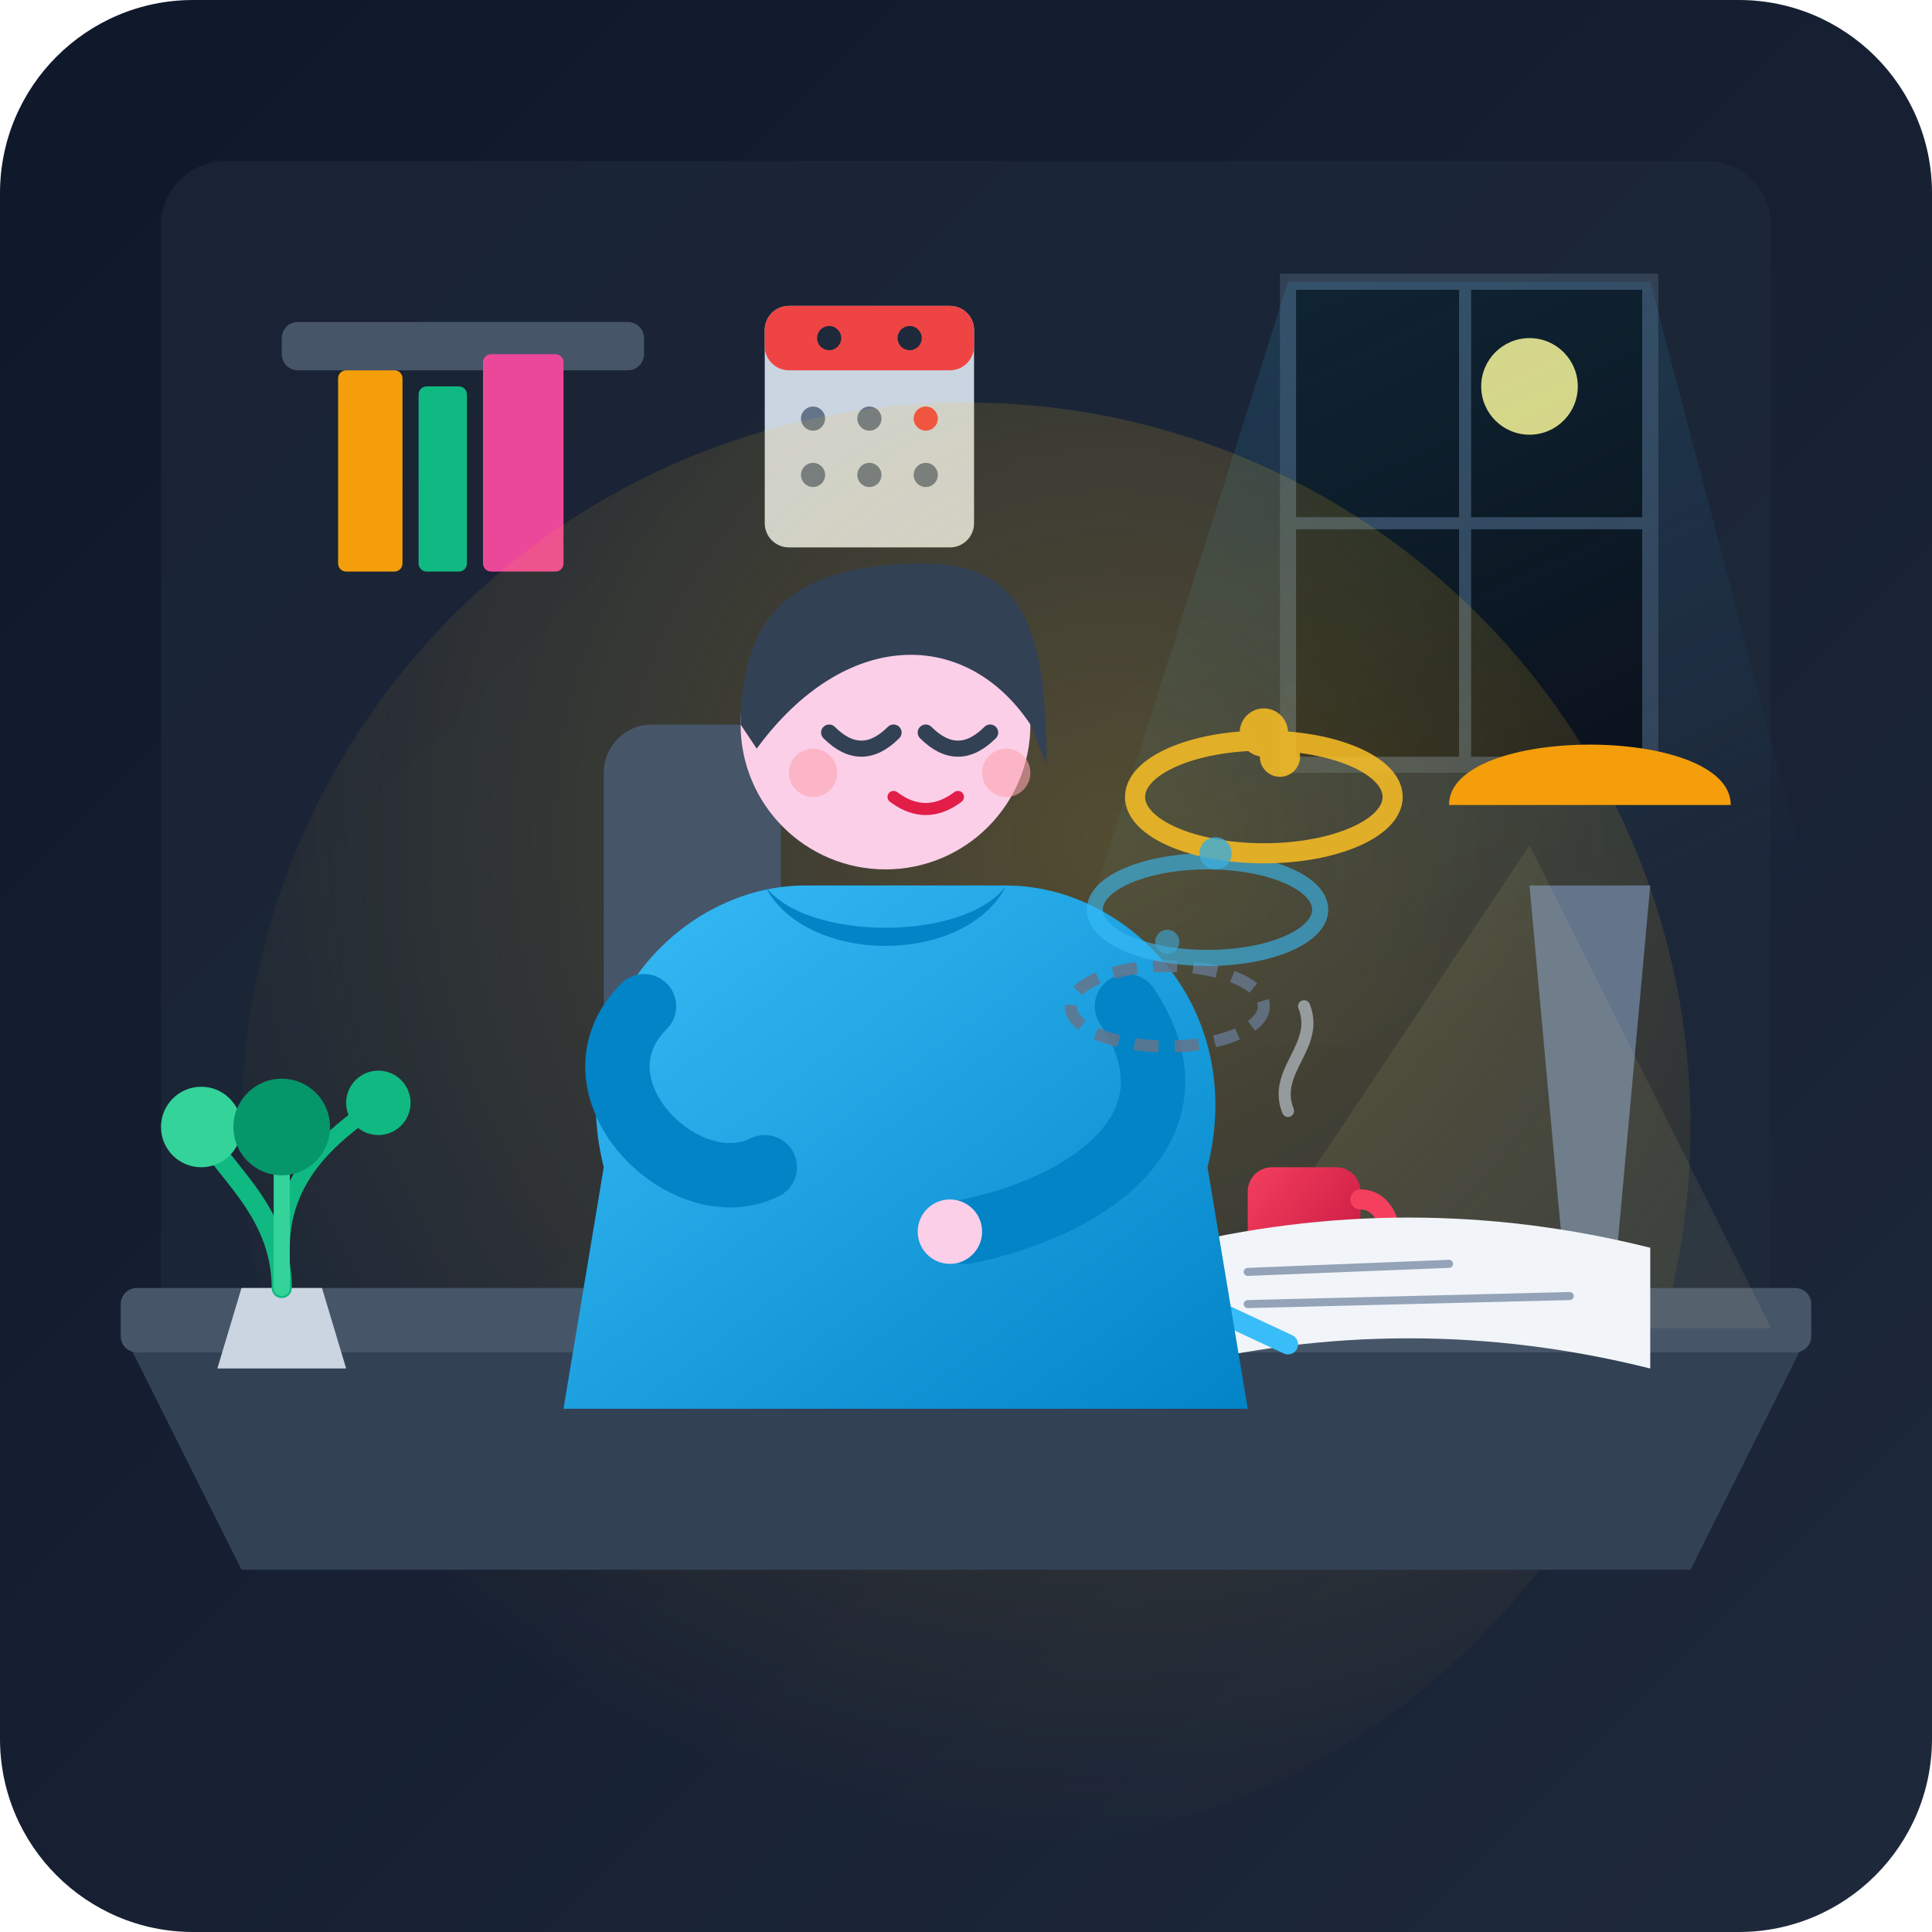
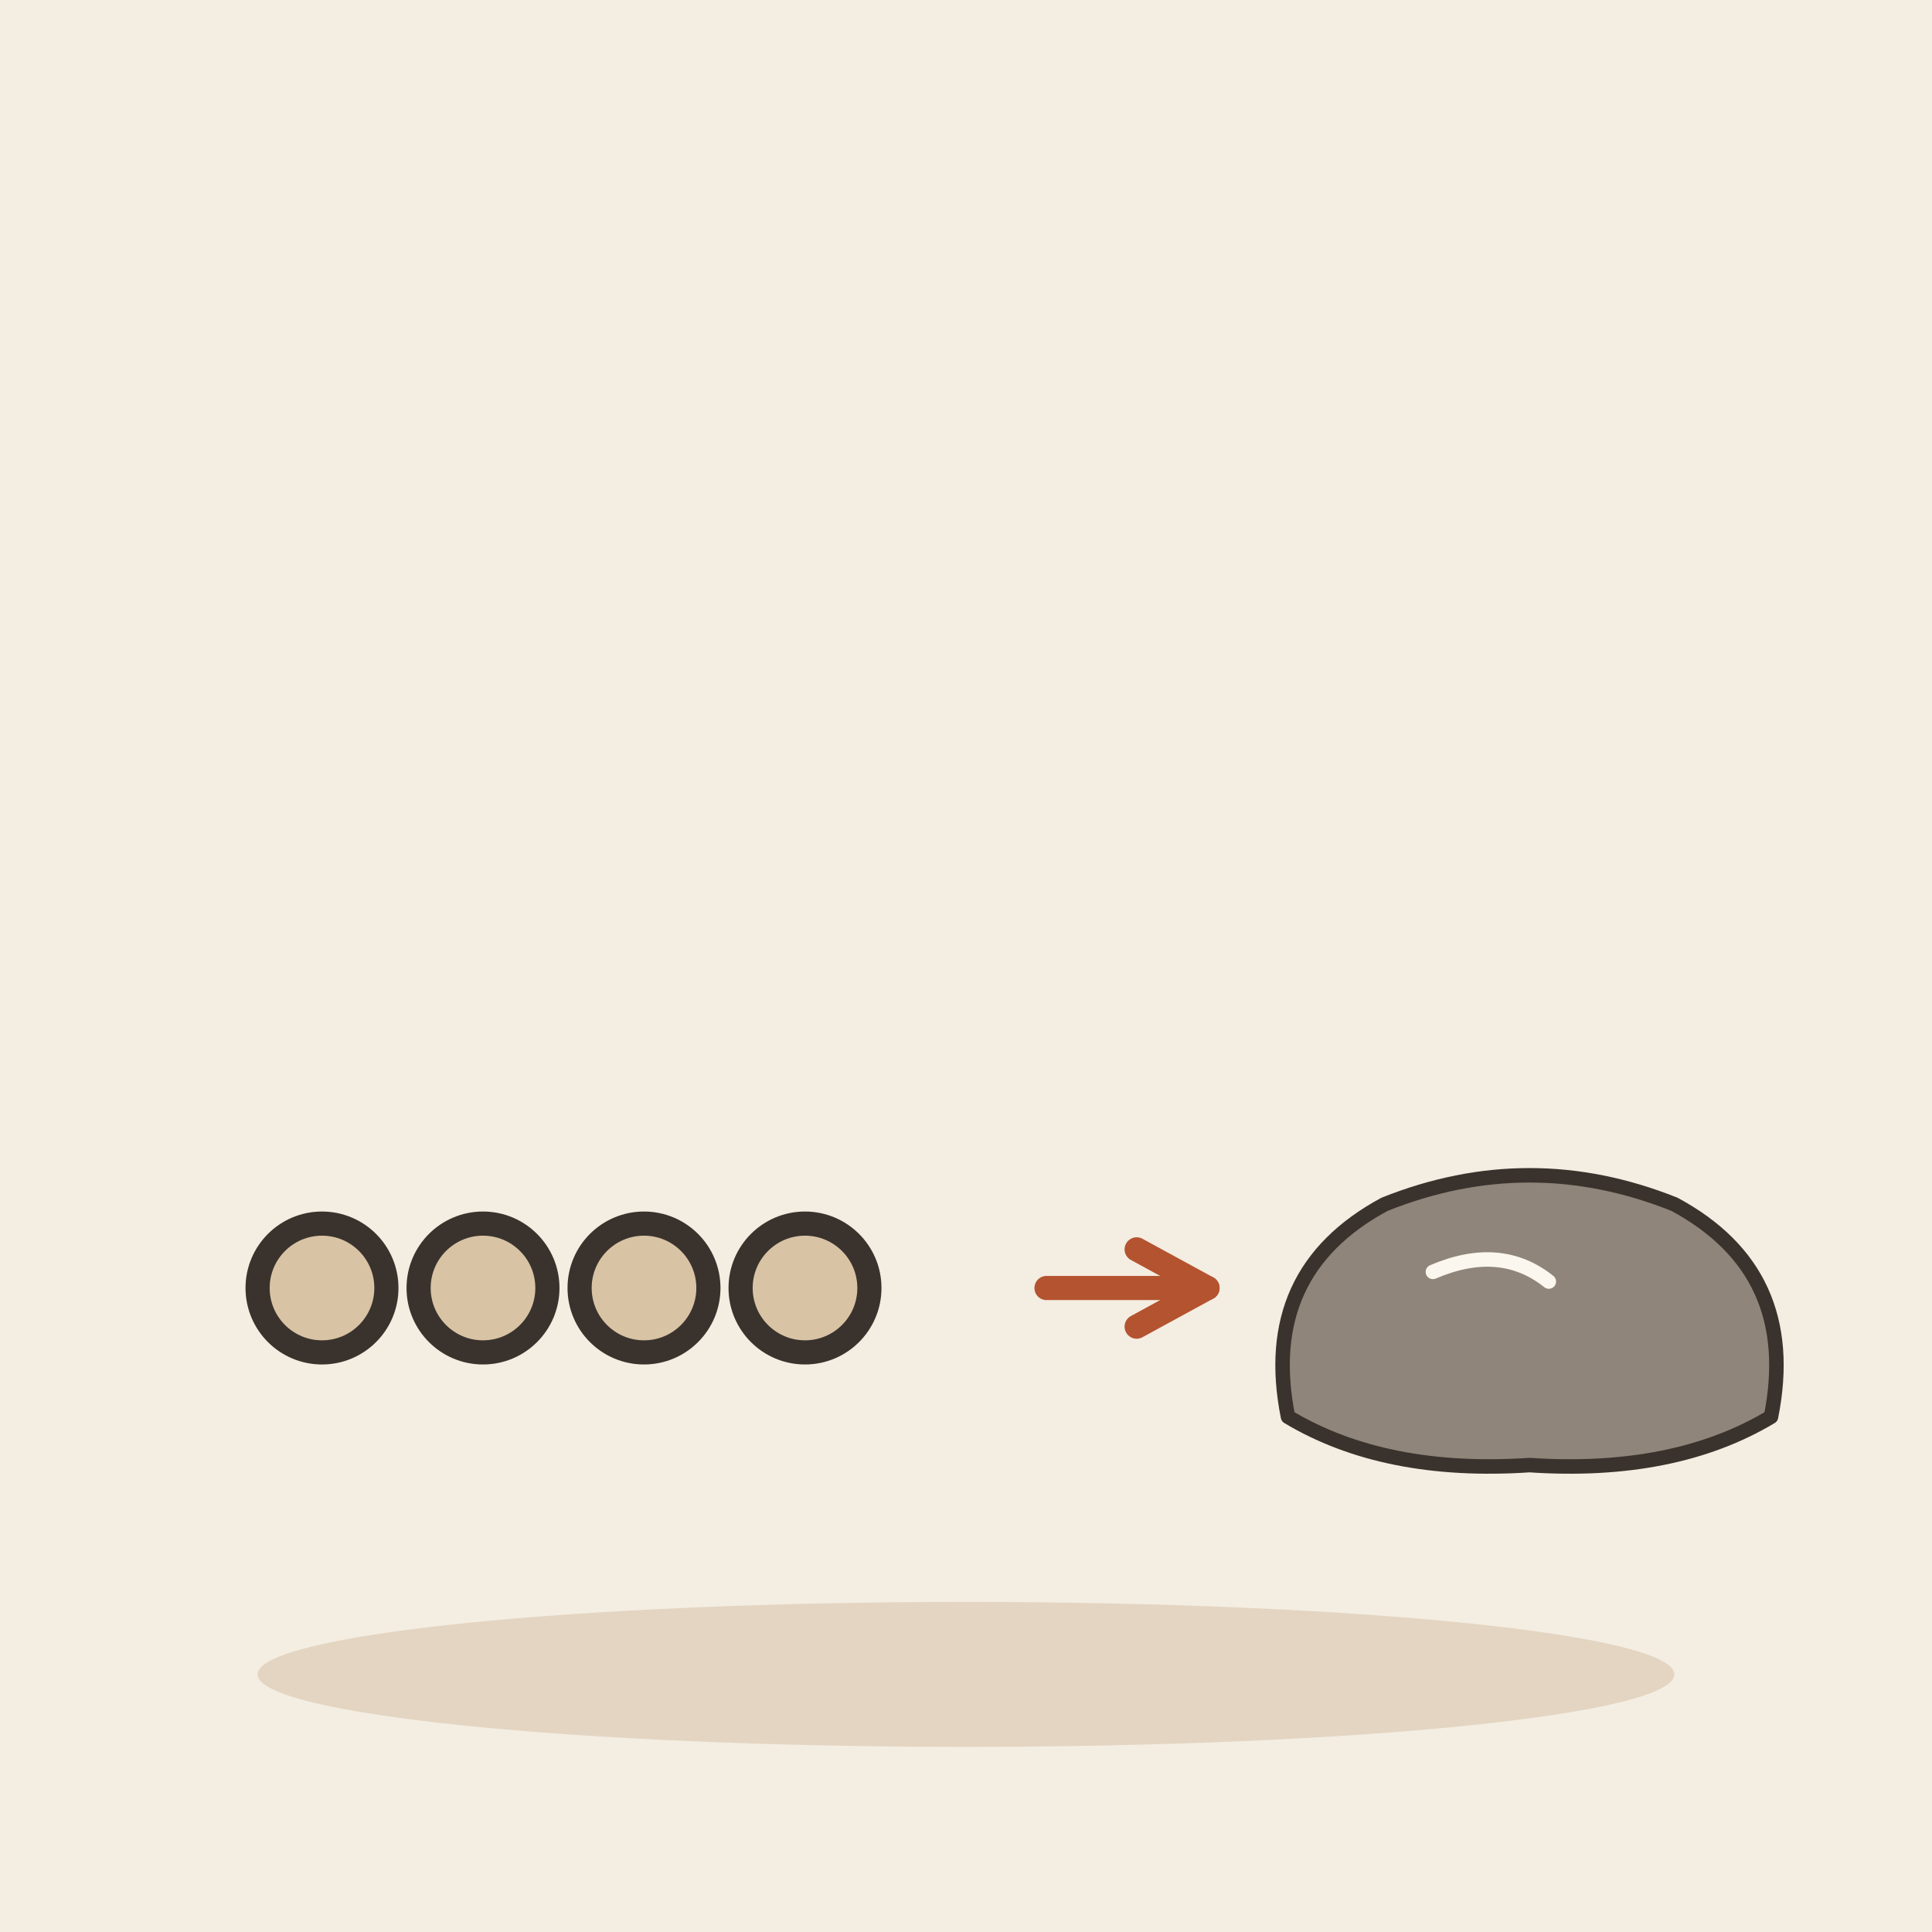
- <svg xmlns="http://www.w3.org/2000/svg" width="240" height="240" viewBox="0 0 240 240">
-   <defs>
-     <linearGradient id="bgGrad" x1="0%" y1="0%" x2="100%" y2="100%">
-       <stop offset="0%" stop-color="#0f172a" />
-       <stop offset="100%" stop-color="#1e293b" />
-     </linearGradient>
-     <radialGradient id="deskLight" cx="60%" cy="30%" r="70%">
-       <stop offset="0%" stop-color="#fbbf24" stop-opacity="0.25" />
-       <stop offset="100%" stop-color="#fbbf24" stop-opacity="0" />
-     </radialGradient>
-     <linearGradient id="moonlight" x1="0%" y1="0%" x2="50%" y2="100%">
-       <stop offset="0%" stop-color="#38bdf8" stop-opacity="0.15" />
-       <stop offset="100%" stop-color="#38bdf8" stop-opacity="0.0" />
-     </linearGradient>
-     <linearGradient id="sweaterGrad" x1="0%" y1="0%" x2="100%" y2="100%">
-       <stop offset="0%" stop-color="#38bdf8" />
-       <stop offset="100%" stop-color="#0284c7" />
-     </linearGradient>
-     <linearGradient id="mugGrad" x1="0%" y1="0%" x2="100%" y2="100%">
-       <stop offset="0%" stop-color="#f43f5e" />
-       <stop offset="100%" stop-color="#be123c" />
-     </linearGradient>
-   </defs>
-   <rect width="240" height="240" rx="24" fill="url(#bgGrad)" />
-   <rect x="20" y="20" width="200" height="150" rx="8" fill="#1e293b" opacity="0.6" />
-   <path d="M 160 35 L 205 35 L 205 95 L 160 95 Z" fill="#090d16" stroke="#334155" stroke-width="2" rx="4" />
-   <line x1="182" y1="35" x2="182" y2="95" stroke="#334155" stroke-width="1.5" />
-   <line x1="160" y1="65" x2="205" y2="65" stroke="#334155" stroke-width="1.5" />
-   <circle cx="190" cy="48" r="6" fill="#fef08a" opacity="0.9" />
-   <polygon points="160,35 205,35 230,130 130,130" fill="url(#moonlight)" />
-   <rect x="35" y="40" width="45" height="6" rx="2" fill="#475569" />
-   <rect x="42" y="46" width="8" height="25" rx="1" fill="#f59e0b" />
-   <rect x="52" y="48" width="6" height="23" rx="1" fill="#10b981" />
-   <rect x="60" y="44" width="10" height="27" rx="1" fill="#ec4899" />
-   <g transform="translate(95, 38)">
-     <rect x="0" y="0" width="26" height="30" rx="3" fill="#cbd5e1" />
-     <rect x="0" y="0" width="26" height="8" rx="3" fill="#ef4444" />
-     <circle cx="8" cy="4" r="1.5" fill="#1e293b" />
-     <circle cx="18" cy="4" r="1.5" fill="#1e293b" />
-     <circle cx="6" cy="14" r="1.5" fill="#64748b" />
-     <circle cx="13" cy="14" r="1.5" fill="#64748b" />
-     <circle cx="20" cy="14" r="1.5" fill="#ef4444" />
-     <circle cx="6" cy="21" r="1.5" fill="#64748b" />
-     <circle cx="13" cy="21" r="1.5" fill="#64748b" />
-     <circle cx="20" cy="21" r="1.5" fill="#64748b" />
+ <svg xmlns="http://www.w3.org/2000/svg" viewBox="0 0 240 240" data-style="editorial">
+   <rect width="240" height="240" fill="#F4EDE2" />
+   <ellipse cx="120" cy="208" rx="88" ry="9" fill="#E3D5C1" />
+   <g transform="translate(40 160)">
+     <circle cx="0" cy="0" r="8" fill="#D8C3A5" stroke="#3A332D" stroke-width="3" stroke-linecap="round" stroke-linejoin="round" />
  </g>
-   <circle cx="120" cy="140" r="90" fill="url(#deskLight)" />
-   <path d="M 15 165 L 225 165 L 210 195 L 30 195 Z" fill="#334155" />
-   <rect x="15" y="160" width="210" height="8" rx="2" fill="#475569" />
-   <path d="M 195 165 L 190 110 L 205 110 L 200 165 Z" fill="#64748b" />
-   <path d="M 180 100 C 180 90, 215 90, 215 100 Z" fill="#f59e0b" />
-   <polygon points="190,105 150,165 220,165" fill="#fef08a" opacity="0.08" />
-   <rect x="155" y="145" width="14" height="18" rx="3" fill="url(#mugGrad)" />
-   <path d="M 169 149 C 174 149, 174 159, 169 159" stroke="#f43f5e" stroke-width="2.5" fill="none" stroke-linecap="round" />
-   <path d="M 160 138 C 158 133, 164 130, 162 125" stroke="#cbd5e1" stroke-width="1.5" fill="none" stroke-linecap="round" opacity="0.6" />
-   <g transform="translate(85, 145)">
-     <path d="M 0 10 C 20 5, 40 5, 60 10 L 60 25 C 40 20, 20 20, 0 25 Z" fill="#f8fafc" />
-     <path d="M 60 10 C 80 5, 100 5, 120 10 L 120 25 C 100 20, 80 20, 60 25 Z" fill="#f1f5f9" />
-     <line x1="10" y1="13" x2="25" y2="12" stroke="#94a3b8" stroke-width="1" stroke-linecap="round" />
-     <line x1="30" y1="13" x2="50" y2="12" stroke="#94a3b8" stroke-width="1" stroke-linecap="round" />
-     <line x1="10" y1="17" x2="40" y2="16" stroke="#94a3b8" stroke-width="1" stroke-linecap="round" />
-     <line x1="70" y1="13" x2="95" y2="12" stroke="#94a3b8" stroke-width="1" stroke-linecap="round" />
-     <line x1="70" y1="17" x2="110" y2="16" stroke="#94a3b8" stroke-width="1" stroke-linecap="round" />
-     <line x1="45" y1="8" x2="75" y2="22" stroke="#38bdf8" stroke-width="2.5" stroke-linecap="round" />
+   <g transform="translate(60 160)">
+     <circle cx="0" cy="0" r="8" fill="#D8C3A5" stroke="#3A332D" stroke-width="3" stroke-linecap="round" stroke-linejoin="round" />
  </g>
-   <g transform="translate(0, 5)">
-     <rect x="75" y="85" width="22" height="60" rx="6" fill="#475569" />
-     <path d="M 75 140 C 70 120, 85 105, 100 105 L 125 105 C 140 105, 155 120, 150 140 L 155 170 L 70 170 Z" fill="url(#sweaterGrad)" />
-     <path d="M 95 105 C 100 112, 120 112, 125 105 C 120 115, 100 115, 95 105 Z" fill="#0284c7" />
-     <circle cx="110" cy="85" r="18" fill="#fbcfe8" />
-     <path d="M 92 85 C 92 70, 100 65, 115 65 C 128 65, 130 75, 130 90 L 128 85 C 120 73, 105 73, 94 88 Z" fill="#334155" />
-     <path d="M 103 86 Q 107 90 111 86" stroke="#334155" stroke-width="2" fill="none" stroke-linecap="round" />
-     <path d="M 115 86 Q 119 90 123 86" stroke="#334155" stroke-width="2" fill="none" stroke-linecap="round" />
-     <path d="M 111 94 Q 115 97 119 94" stroke="#e11d48" stroke-width="1.5" fill="none" stroke-linecap="round" />
-     <circle cx="101" cy="91" r="3" fill="#fda4af" opacity="0.6" />
-     <circle cx="125" cy="91" r="3" fill="#fda4af" opacity="0.6" />
-     <path d="M 80 120 C 70 130, 85 145, 95 140" stroke="#0284c7" stroke-width="8" stroke-linecap="round" fill="none" />
-     <path d="M 140 120 C 150 135, 135 145, 120 148" stroke="#0284c7" stroke-width="8" stroke-linecap="round" fill="none" />
-     <circle cx="118" cy="148" r="4" fill="#fbcfe8" />
+   <g transform="translate(80 160)">
+     <circle cx="0" cy="0" r="8" fill="#D8C3A5" stroke="#3A332D" stroke-width="3" stroke-linecap="round" stroke-linejoin="round" />
  </g>
-   <g transform="translate(145, 95)" opacity="0.85">
-     <ellipse cx="0" cy="30" rx="12" ry="5" fill="none" stroke="#64748b" stroke-width="1.5" stroke-dasharray="3 2" />
-     <ellipse cx="5" cy="18" rx="14" ry="6" fill="none" stroke="#38bdf8" stroke-width="2" opacity="0.7" />
-     <ellipse cx="12" cy="4" rx="16" ry="7" fill="none" stroke="#fbbf24" stroke-width="2.5" />
-     <circle cx="12" cy="-4" r="3" fill="#fbbf24" />
-     <circle cx="0" cy="22" r="1.5" fill="#38bdf8" opacity="0.6" />
-     <circle cx="6" cy="11" r="2" fill="#38bdf8" opacity="0.8" />
-     <circle cx="14" cy="-1" r="2.5" fill="#fbbf24" />
+   <g transform="translate(100 160)">
+     <circle cx="0" cy="0" r="8" fill="#D8C3A5" stroke="#3A332D" stroke-width="3" stroke-linecap="round" stroke-linejoin="round" />
  </g>
-   <g transform="translate(25, 135)">
-     <path d="M 5 25 L 15 25 L 18 35 L 2 35 Z" fill="#cbd5e1" />
-     <path d="M 10 25 C 10 15, 2 10, 0 5" stroke="#10b981" stroke-width="2.5" fill="none" stroke-linecap="round" />
-     <path d="M 10 20 C 10 10, 18 5, 22 2" stroke="#10b981" stroke-width="2" fill="none" stroke-linecap="round" />
-     <path d="M 10 25 L 10 8" stroke="#34d399" stroke-width="2" stroke-linecap="round" />
-     <circle cx="0" cy="5" r="5" fill="#34d399" />
-     <circle cx="22" cy="2" r="4" fill="#10b981" />
-     <circle cx="10" cy="5" r="6" fill="#059669" />
+   <path d="M130 160L150 160" stroke="#B4532F" stroke-width="3" stroke-linecap="round" fill="none" />
+   <path d="M141.2 164.8L150 160L141.2 155.2" fill="none" stroke="#B4532F" stroke-width="3" stroke-linecap="round" stroke-linejoin="round" />
+   <g transform="translate(190 170) scale(0.6 0.6)">
+     <path d="M-50 10Q-56 -20 -30 -34Q0 -46 30 -34Q56 -20 50 10Q30 22 0 20Q-30 22 -50 10Z" fill="#8F857A" stroke="#3A332D" stroke-width="3" stroke-linecap="round" stroke-linejoin="round" />
+     <path d="M-20 -20Q-6 -26 4 -18" fill="none" stroke="#FBF6EE" stroke-width="3" stroke-linecap="round" stroke-linejoin="round" />
  </g>
</svg>
